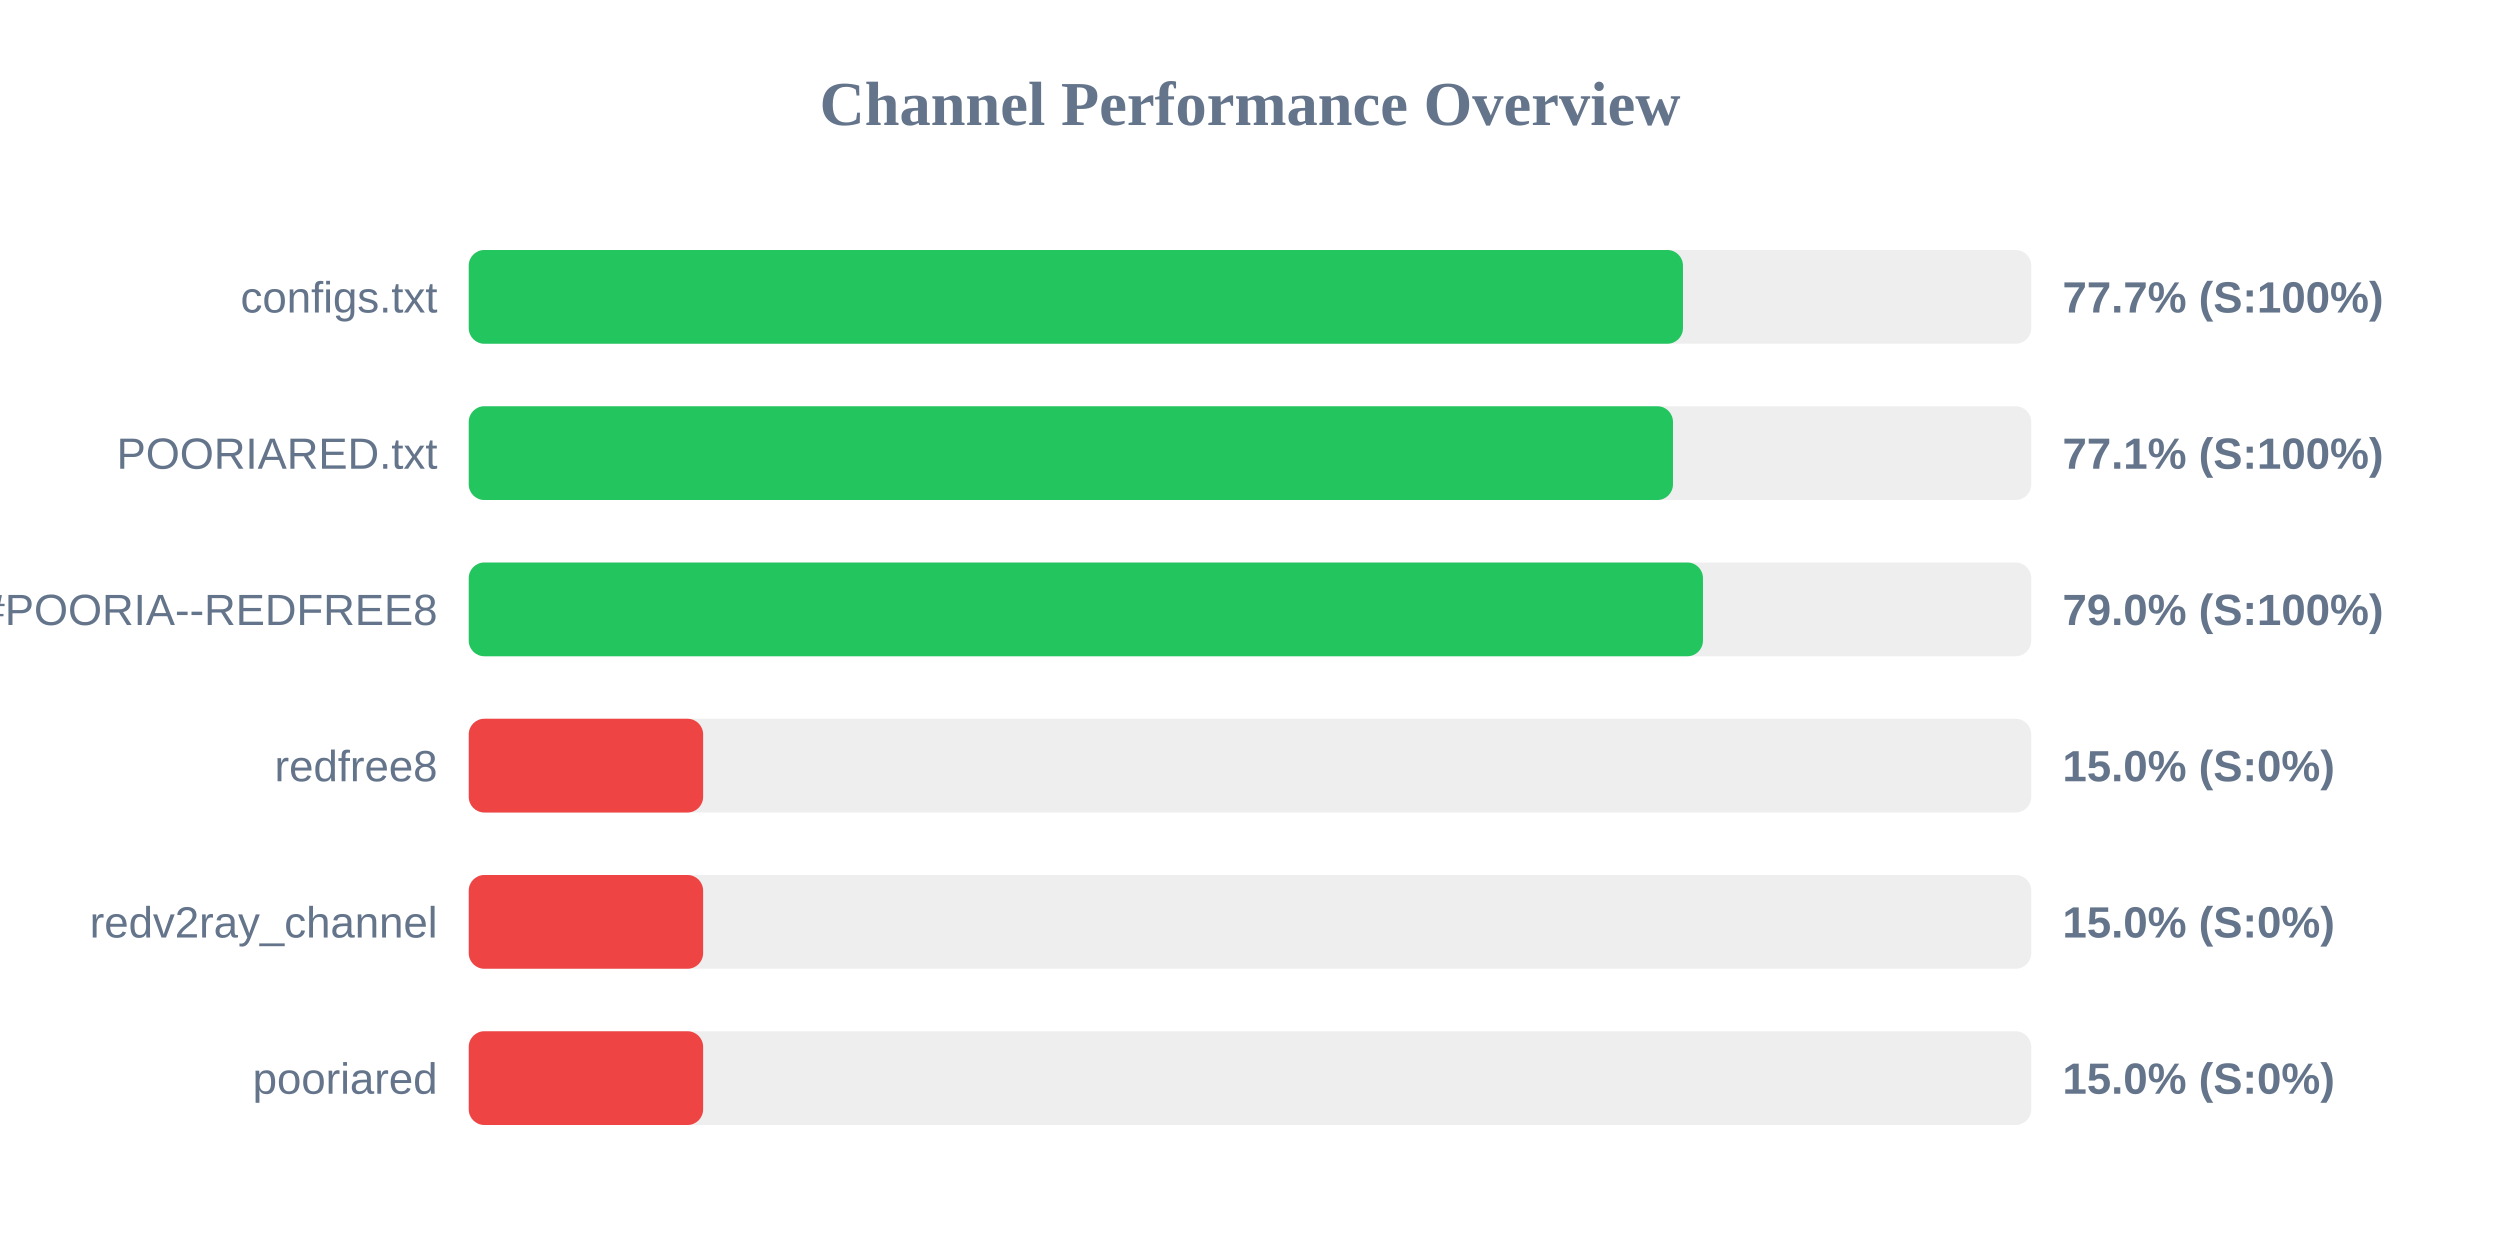
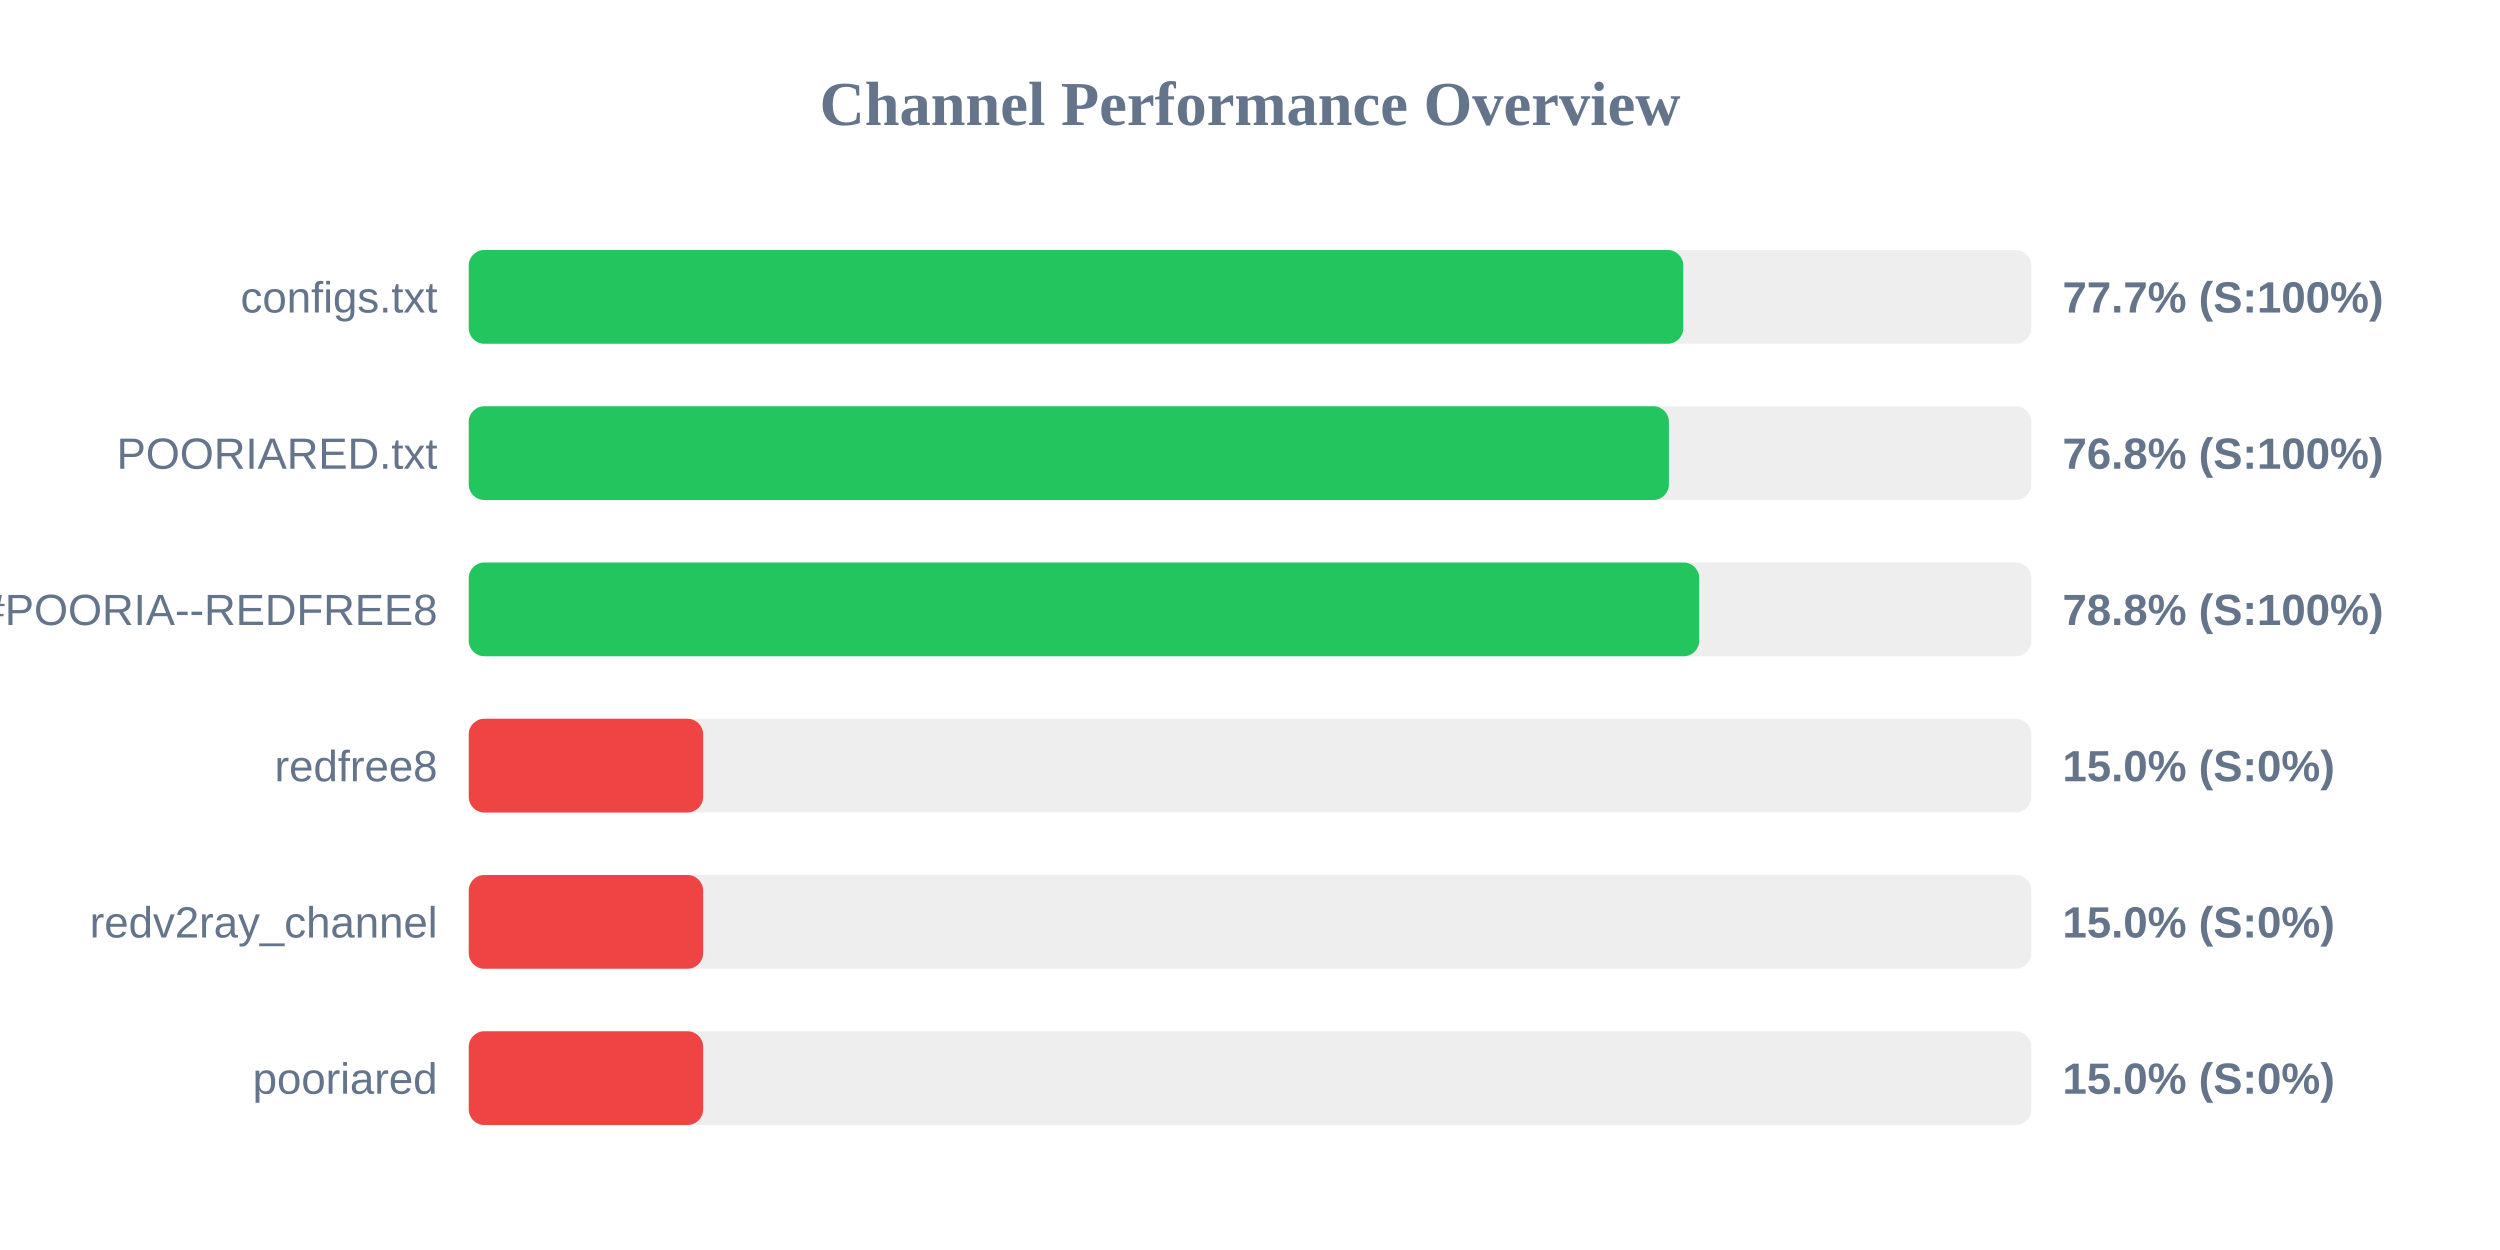
<svg xmlns="http://www.w3.org/2000/svg" width="800" height="400" version="1.1">
  <style>
        .row { font: 14px Arial; fill: #64748b; }
        .score { font: bold 14px Arial; fill: #64748b; }
    </style>
  <text x="400" y="40" text-anchor="middle" font-size="20px" font-weight="bold" fill="#64748b">Channel Performance Overview</text>
  <rect x="150" y="80" width="500" height="30" fill="#eee" rx="5" />
-   <rect x="150" y="80" width="388.55" height="30" fill="#22c55e" rx="5" />
+   <rect x="150" y="80" width="388.65" height="30" fill="#22c55e" rx="5" />
  <text x="140" y="100" text-anchor="end" class="row">configs.txt</text>
  <text x="660" y="100" text-anchor="start" class="score">77.7% (S:100%)</text>
  <rect x="150" y="130" width="500" height="30" fill="#eee" rx="5" />
-   <rect x="150" y="130" width="385.35" height="30" fill="#22c55e" rx="5" />
+   <rect x="150" y="130" width="384.05" height="30" fill="#22c55e" rx="5" />
  <text x="140" y="150" text-anchor="end" class="row">POORIARED.txt</text>
-   <text x="660" y="150" text-anchor="start" class="score">77.1% (S:100%)</text>
+   <text x="660" y="150" text-anchor="start" class="score">76.8% (S:100%)</text>
  <rect x="150" y="180" width="500" height="30" fill="#eee" rx="5" />
-   <rect x="150" y="180" width="394.95" height="30" fill="#22c55e" rx="5" />
+   <rect x="150" y="180" width="393.75" height="30" fill="#22c55e" rx="5" />
  <text x="140" y="200" text-anchor="end" class="row">POORIA--REDFREE8.txt#POORIA--REDFREE8</text>
-   <text x="660" y="200" text-anchor="start" class="score">79.0% (S:100%)</text>
+   <text x="660" y="200" text-anchor="start" class="score">78.8% (S:100%)</text>
  <rect x="150" y="230" width="500" height="30" fill="#eee" rx="5" />
  <rect x="150" y="230" width="75.0" height="30" fill="#ef4444" rx="5" />
  <text x="140" y="250" text-anchor="end" class="row">redfree8</text>
  <text x="660" y="250" text-anchor="start" class="score">15.0% (S:0%)</text>
  <rect x="150" y="280" width="500" height="30" fill="#eee" rx="5" />
  <rect x="150" y="280" width="75.0" height="30" fill="#ef4444" rx="5" />
  <text x="140" y="300" text-anchor="end" class="row">redv2ray_channel</text>
  <text x="660" y="300" text-anchor="start" class="score">15.0% (S:0%)</text>
  <rect x="150" y="330" width="500" height="30" fill="#eee" rx="5" />
  <rect x="150" y="330" width="75.0" height="30" fill="#ef4444" rx="5" />
  <text x="140" y="350" text-anchor="end" class="row">pooriared</text>
  <text x="660" y="350" text-anchor="start" class="score">15.0% (S:0%)</text>
</svg>
